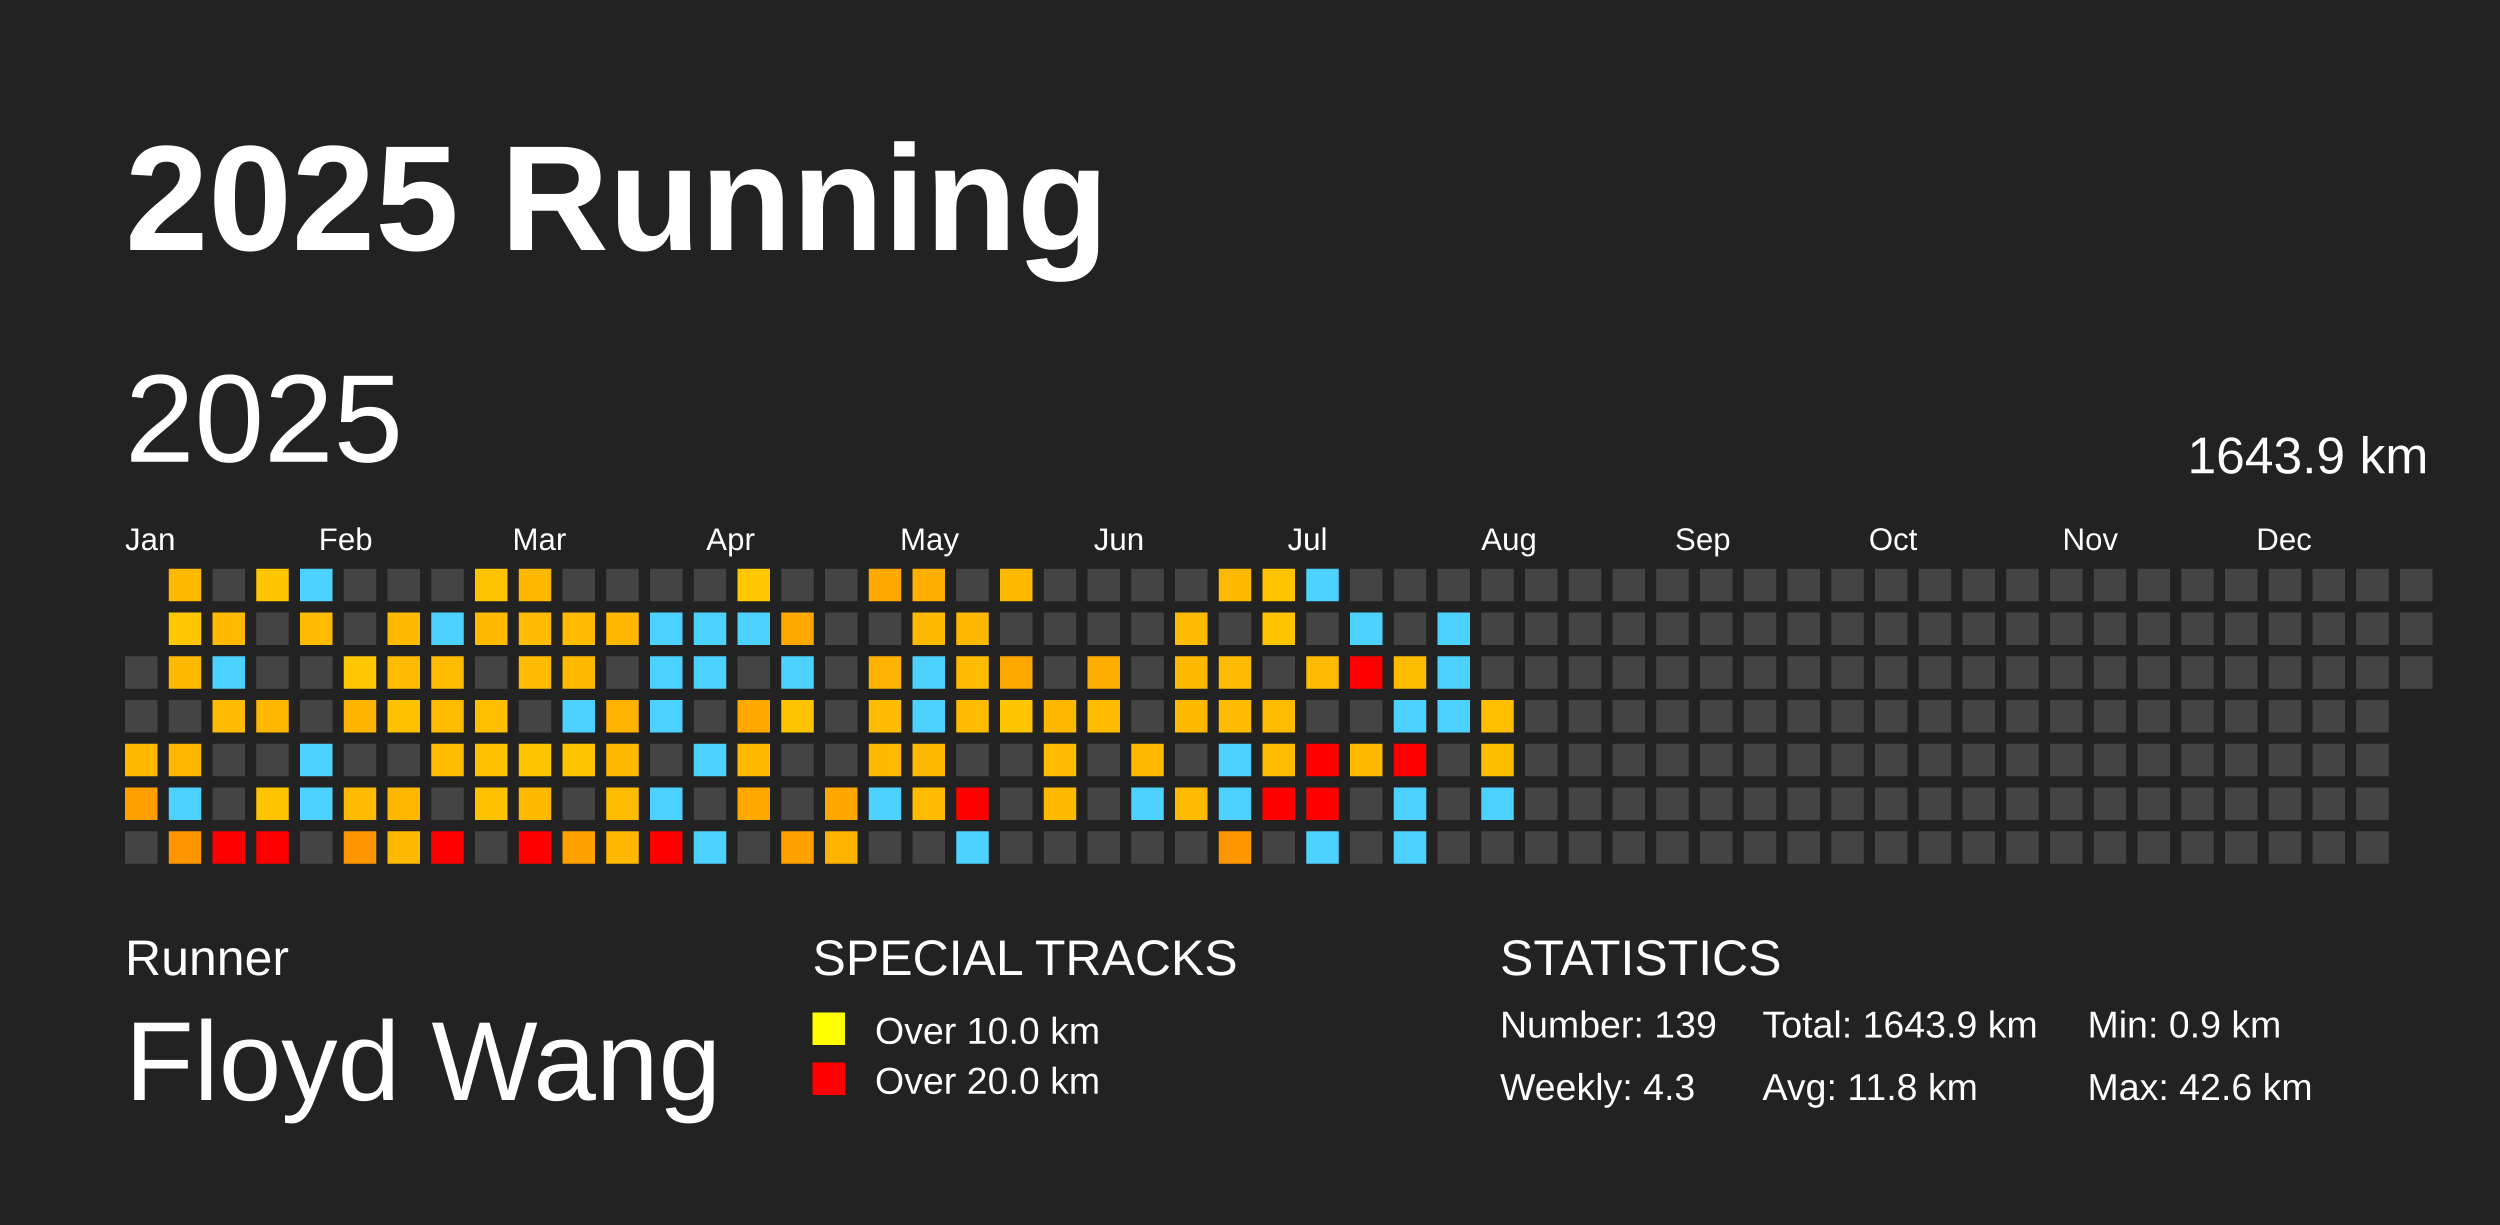
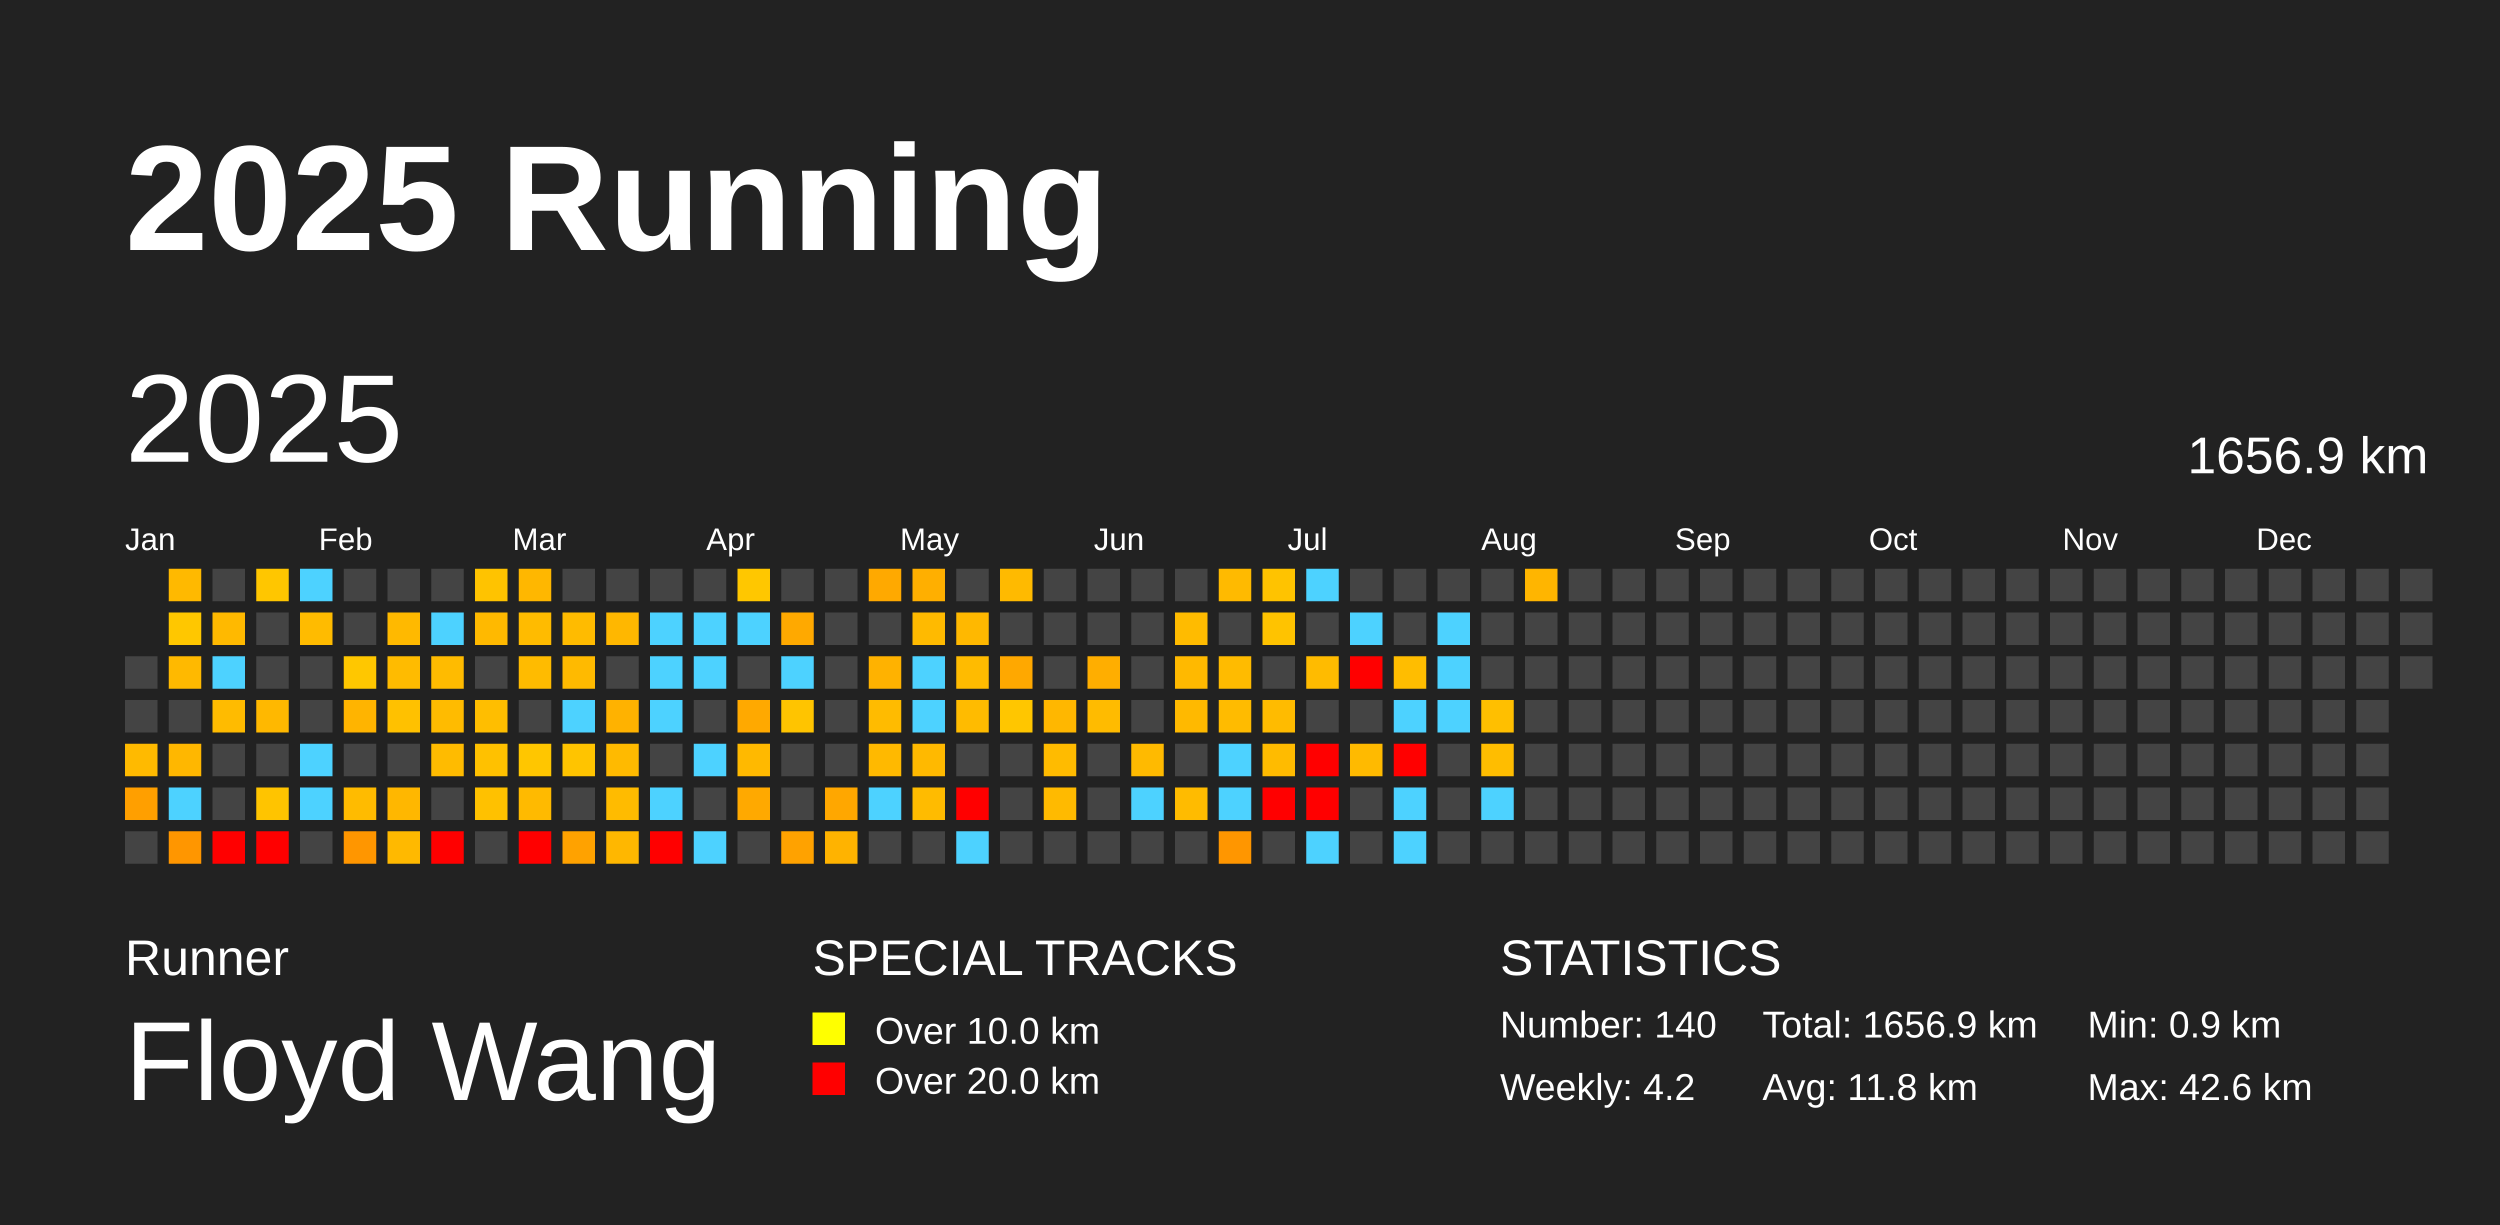
<svg xmlns="http://www.w3.org/2000/svg" baseProfile="full" height="98mm" version="1.1" viewBox="0,0,200,98" width="200mm">
  <defs />
  <rect fill="#222222" height="98" width="200" x="0" y="0" />
  <text fill="#FFFFFF" style="font-size:12px; font-family:Arial; font-weight:bold;" x="10" y="20">2025 Running</text>
  <text fill="#FFFFFF" style="font-size:4px; font-family:Arial" x="10" y="78">Runner</text>
  <text fill="#FFFFFF" style="font-size:9px; font-family:Arial" x="10" y="88">Floyd Wang</text>
  <text fill="#FFFFFF" style="font-size:4px; font-family:Arial" x="65" y="78">SPECIAL TRACKS</text>
  <rect fill="yellow" height="2.6" width="2.6" x="65" y="81" />
  <text fill="#FFFFFF" style="font-size:3px; font-family:Arial" x="70" y="83.5">Over 10.0 km</text>
  <rect fill="red" height="2.6" width="2.6" x="65" y="85" />
  <text fill="#FFFFFF" style="font-size:3px; font-family:Arial" x="70" y="87.5">Over 20.0 km</text>
  <text fill="#FFFFFF" style="font-size:4px; font-family:Arial" x="120" y="78">STATISTICS</text>
-   <text fill="#FFFFFF" style="font-size:3px; font-family:Arial" x="120" y="83">Number: 139</text>
-   <text fill="#FFFFFF" style="font-size:3px; font-family:Arial" x="120" y="88">Weekly: 4.3</text>
-   <text fill="#FFFFFF" style="font-size:3px; font-family:Arial" x="141" y="83">Total: 1643.9 km</text>
+   <text fill="#FFFFFF" style="font-size:3px; font-family:Arial" x="120" y="83">Number: 140</text>
+   <text fill="#FFFFFF" style="font-size:3px; font-family:Arial" x="120" y="88">Weekly: 4.2</text>
+   <text fill="#FFFFFF" style="font-size:3px; font-family:Arial" x="141" y="83">Total: 1656.9 km</text>
  <text fill="#FFFFFF" style="font-size:3px; font-family:Arial" x="141" y="88">Avg: 11.8 km</text>
  <text fill="#FFFFFF" style="font-size:3px; font-family:Arial" x="167" y="83">Min: 0.9 km</text>
  <text fill="#FFFFFF" style="font-size:3px; font-family:Arial" x="167" y="88">Max: 42.6 km</text>
  <text dominant-baseline="hanging" fill="#FFFFFF" style="font-size:10.0px; font-family:Arial;" x="10" y="30">2025</text>
-   <text dominant-baseline="hanging" fill="#FFFFFF" style="font-size:4.125px; font-family:Arial;" x="175" y="35">1643.9 km</text>
+   <text dominant-baseline="hanging" fill="#FFFFFF" style="font-size:4.125px; font-family:Arial;" x="175" y="35">1656.9 km</text>
  <text fill="#FFFFFF" style="font-size:2.5px; font-family:Arial" x="10.0" y="44">Jan</text>
  <text fill="#FFFFFF" style="font-size:2.5px; font-family:Arial" x="25.5" y="44">Feb</text>
  <text fill="#FFFFFF" style="font-size:2.5px; font-family:Arial" x="41.0" y="44">Mar</text>
  <text fill="#FFFFFF" style="font-size:2.5px; font-family:Arial" x="56.5" y="44">Apr</text>
  <text fill="#FFFFFF" style="font-size:2.5px; font-family:Arial" x="72.0" y="44">May</text>
  <text fill="#FFFFFF" style="font-size:2.5px; font-family:Arial" x="87.5" y="44">Jun</text>
  <text fill="#FFFFFF" style="font-size:2.5px; font-family:Arial" x="103.0" y="44">Jul</text>
  <text fill="#FFFFFF" style="font-size:2.5px; font-family:Arial" x="118.5" y="44">Aug</text>
  <text fill="#FFFFFF" style="font-size:2.5px; font-family:Arial" x="134.0" y="44">Sep</text>
  <text fill="#FFFFFF" style="font-size:2.5px; font-family:Arial" x="149.5" y="44">Oct</text>
  <text fill="#FFFFFF" style="font-size:2.5px; font-family:Arial" x="165.0" y="44">Nov</text>
  <text fill="#FFFFFF" style="font-size:2.5px; font-family:Arial" x="180.5" y="44">Dec</text>
  <rect fill="#444444" height="2.6" width="2.6" x="10.0" y="52.5" />
  <rect fill="#444444" height="2.6" width="2.6" x="10.0" y="56.0" />
  <rect fill="#ffba00" height="2.6" width="2.6" x="10.0" y="59.5" />
  <rect fill="#ff9f00" height="2.6" width="2.6" x="10.0" y="63.0" />
  <rect fill="#444444" height="2.6" width="2.6" x="10.0" y="66.5" />
  <rect fill="#ffb900" height="2.6" width="2.6" x="13.5" y="45.5" />
  <rect fill="#ffc700" height="2.6" width="2.6" x="13.5" y="49.0" />
  <rect fill="#ffb900" height="2.6" width="2.6" x="13.5" y="52.5" />
  <rect fill="#444444" height="2.6" width="2.6" x="13.5" y="56.0" />
  <rect fill="#ffb700" height="2.6" width="2.6" x="13.5" y="59.5" />
  <rect fill="#4dd2ff" height="2.6" width="2.6" x="13.5" y="63.0" />
  <rect fill="#ff9600" height="2.6" width="2.6" x="13.5" y="66.5" />
  <rect fill="#444444" height="2.6" width="2.6" x="17.0" y="45.5" />
  <rect fill="#ffb900" height="2.6" width="2.6" x="17.0" y="49.0" />
  <rect fill="#4dd2ff" height="2.6" width="2.6" x="17.0" y="52.5" />
  <rect fill="#ffbb00" height="2.6" width="2.6" x="17.0" y="56.0" />
  <rect fill="#444444" height="2.6" width="2.6" x="17.0" y="59.5" />
  <rect fill="#444444" height="2.6" width="2.6" x="17.0" y="63.0" />
  <rect fill="red" height="2.6" width="2.6" x="17.0" y="66.5" />
  <rect fill="#ffc600" height="2.6" width="2.6" x="20.5" y="45.5" />
  <rect fill="#444444" height="2.6" width="2.6" x="20.5" y="49.0" />
  <rect fill="#444444" height="2.6" width="2.6" x="20.5" y="52.5" />
  <rect fill="#ffb800" height="2.6" width="2.6" x="20.5" y="56.0" />
  <rect fill="#444444" height="2.6" width="2.6" x="20.5" y="59.5" />
  <rect fill="#ffc400" height="2.6" width="2.6" x="20.5" y="63.0" />
  <rect fill="red" height="2.6" width="2.6" x="20.5" y="66.5" />
  <rect fill="#4dd2ff" height="2.6" width="2.6" x="24.0" y="45.5" />
  <rect fill="#ffbb00" height="2.6" width="2.6" x="24.0" y="49.0" />
  <rect fill="#444444" height="2.6" width="2.6" x="24.0" y="52.5" />
  <rect fill="#444444" height="2.6" width="2.6" x="24.0" y="56.0" />
  <rect fill="#4dd2ff" height="2.6" width="2.6" x="24.0" y="59.5" />
  <rect fill="#4dd2ff" height="2.6" width="2.6" x="24.0" y="63.0" />
  <rect fill="#444444" height="2.6" width="2.6" x="24.0" y="66.5" />
  <rect fill="#444444" height="2.6" width="2.6" x="27.5" y="45.5" />
  <rect fill="#444444" height="2.6" width="2.6" x="27.5" y="49.0" />
  <rect fill="#ffc700" height="2.6" width="2.6" x="27.5" y="52.5" />
  <rect fill="#ffb400" height="2.6" width="2.6" x="27.5" y="56.0" />
  <rect fill="#444444" height="2.6" width="2.6" x="27.5" y="59.5" />
  <rect fill="#ffbb00" height="2.6" width="2.6" x="27.5" y="63.0" />
  <rect fill="#ff9600" height="2.6" width="2.6" x="27.5" y="66.5" />
  <rect fill="#444444" height="2.6" width="2.6" x="31.0" y="45.5" />
  <rect fill="#ffb900" height="2.6" width="2.6" x="31.0" y="49.0" />
  <rect fill="#ffbb00" height="2.6" width="2.6" x="31.0" y="52.5" />
  <rect fill="#ffc100" height="2.6" width="2.6" x="31.0" y="56.0" />
  <rect fill="#444444" height="2.6" width="2.6" x="31.0" y="59.5" />
  <rect fill="#ffb700" height="2.6" width="2.6" x="31.0" y="63.0" />
  <rect fill="#ffb900" height="2.6" width="2.6" x="31.0" y="66.5" />
  <rect fill="#444444" height="2.6" width="2.6" x="34.5" y="45.5" />
  <rect fill="#4dd2ff" height="2.6" width="2.6" x="34.5" y="49.0" />
  <rect fill="#ffbb00" height="2.6" width="2.6" x="34.5" y="52.5" />
  <rect fill="#ffbb00" height="2.6" width="2.6" x="34.5" y="56.0" />
  <rect fill="#ffbb00" height="2.6" width="2.6" x="34.5" y="59.5" />
  <rect fill="#444444" height="2.6" width="2.6" x="34.5" y="63.0" />
  <rect fill="red" height="2.6" width="2.6" x="34.5" y="66.5" />
  <rect fill="#ffc300" height="2.6" width="2.6" x="38.0" y="45.5" />
  <rect fill="#ffb900" height="2.6" width="2.6" x="38.0" y="49.0" />
  <rect fill="#444444" height="2.6" width="2.6" x="38.0" y="52.5" />
  <rect fill="#ffbe00" height="2.6" width="2.6" x="38.0" y="56.0" />
  <rect fill="#ffc100" height="2.6" width="2.6" x="38.0" y="59.5" />
  <rect fill="#ffc100" height="2.6" width="2.6" x="38.0" y="63.0" />
  <rect fill="#444444" height="2.6" width="2.6" x="38.0" y="66.5" />
  <rect fill="#ffb700" height="2.6" width="2.6" x="41.5" y="45.5" />
  <rect fill="#ffbb00" height="2.6" width="2.6" x="41.5" y="49.0" />
  <rect fill="#ffbb00" height="2.6" width="2.6" x="41.5" y="52.5" />
  <rect fill="#444444" height="2.6" width="2.6" x="41.5" y="56.0" />
  <rect fill="#ffc600" height="2.6" width="2.6" x="41.5" y="59.5" />
  <rect fill="#ffba00" height="2.6" width="2.6" x="41.5" y="63.0" />
  <rect fill="red" height="2.6" width="2.6" x="41.5" y="66.5" />
  <rect fill="#444444" height="2.6" width="2.6" x="45.0" y="45.5" />
  <rect fill="#ffbb00" height="2.6" width="2.6" x="45.0" y="49.0" />
  <rect fill="#ffba00" height="2.6" width="2.6" x="45.0" y="52.5" />
  <rect fill="#4dd2ff" height="2.6" width="2.6" x="45.0" y="56.0" />
  <rect fill="#ffc400" height="2.6" width="2.6" x="45.0" y="59.5" />
  <rect fill="#444444" height="2.6" width="2.6" x="45.0" y="63.0" />
  <rect fill="#ffa200" height="2.6" width="2.6" x="45.0" y="66.5" />
  <rect fill="#444444" height="2.6" width="2.6" x="48.5" y="45.5" />
  <rect fill="#ffb700" height="2.6" width="2.6" x="48.5" y="49.0" />
  <rect fill="#444444" height="2.6" width="2.6" x="48.5" y="52.5" />
  <rect fill="#ffb200" height="2.6" width="2.6" x="48.5" y="56.0" />
  <rect fill="#ffba00" height="2.6" width="2.6" x="48.5" y="59.5" />
  <rect fill="#ffbb00" height="2.6" width="2.6" x="48.5" y="63.0" />
  <rect fill="#ffb700" height="2.6" width="2.6" x="48.5" y="66.5" />
  <rect fill="#444444" height="2.6" width="2.6" x="52.0" y="45.5" />
  <rect fill="#4dd2ff" height="2.6" width="2.6" x="52.0" y="49.0" />
  <rect fill="#4dd2ff" height="2.6" width="2.6" x="52.0" y="52.5" />
  <rect fill="#4dd2ff" height="2.6" width="2.6" x="52.0" y="56.0" />
  <rect fill="#444444" height="2.6" width="2.6" x="52.0" y="59.5" />
  <rect fill="#4dd2ff" height="2.6" width="2.6" x="52.0" y="63.0" />
  <rect fill="red" height="2.6" width="2.6" x="52.0" y="66.5" />
  <rect fill="#444444" height="2.6" width="2.6" x="55.5" y="45.5" />
  <rect fill="#4dd2ff" height="2.6" width="2.6" x="55.5" y="49.0" />
  <rect fill="#4dd2ff" height="2.6" width="2.6" x="55.5" y="52.5" />
  <rect fill="#444444" height="2.6" width="2.6" x="55.5" y="56.0" />
  <rect fill="#4dd2ff" height="2.6" width="2.6" x="55.5" y="59.5" />
  <rect fill="#444444" height="2.6" width="2.6" x="55.5" y="63.0" />
  <rect fill="#4dd2ff" height="2.6" width="2.6" x="55.5" y="66.5" />
  <rect fill="#ffc700" height="2.6" width="2.6" x="59.0" y="45.5" />
  <rect fill="#4dd2ff" height="2.6" width="2.6" x="59.0" y="49.0" />
  <rect fill="#444444" height="2.6" width="2.6" x="59.0" y="52.5" />
  <rect fill="#ffa900" height="2.6" width="2.6" x="59.0" y="56.0" />
  <rect fill="#ffb900" height="2.6" width="2.6" x="59.0" y="59.5" />
  <rect fill="#ffa900" height="2.6" width="2.6" x="59.0" y="63.0" />
  <rect fill="#444444" height="2.6" width="2.6" x="59.0" y="66.5" />
  <rect fill="#444444" height="2.6" width="2.6" x="62.5" y="45.5" />
  <rect fill="#ffa900" height="2.6" width="2.6" x="62.5" y="49.0" />
  <rect fill="#4dd2ff" height="2.6" width="2.6" x="62.5" y="52.5" />
  <rect fill="#ffc400" height="2.6" width="2.6" x="62.5" y="56.0" />
  <rect fill="#444444" height="2.6" width="2.6" x="62.5" y="59.5" />
  <rect fill="#444444" height="2.6" width="2.6" x="62.5" y="63.0" />
  <rect fill="#ffa200" height="2.6" width="2.6" x="62.5" y="66.5" />
  <rect fill="#444444" height="2.6" width="2.6" x="66.0" y="45.5" />
  <rect fill="#444444" height="2.6" width="2.6" x="66.0" y="49.0" />
  <rect fill="#444444" height="2.6" width="2.6" x="66.0" y="52.5" />
  <rect fill="#444444" height="2.6" width="2.6" x="66.0" y="56.0" />
  <rect fill="#444444" height="2.6" width="2.6" x="66.0" y="59.5" />
  <rect fill="#ffa700" height="2.6" width="2.6" x="66.0" y="63.0" />
  <rect fill="#ffb300" height="2.6" width="2.6" x="66.0" y="66.5" />
  <rect fill="#ffa900" height="2.6" width="2.6" x="69.5" y="45.5" />
  <rect fill="#444444" height="2.6" width="2.6" x="69.5" y="49.0" />
  <rect fill="#ffb200" height="2.6" width="2.6" x="69.5" y="52.5" />
  <rect fill="#ffbb00" height="2.6" width="2.6" x="69.5" y="56.0" />
  <rect fill="#ffb900" height="2.6" width="2.6" x="69.5" y="59.5" />
  <rect fill="#4dd2ff" height="2.6" width="2.6" x="69.5" y="63.0" />
  <rect fill="#444444" height="2.6" width="2.6" x="69.5" y="66.5" />
  <rect fill="#ffaf00" height="2.6" width="2.6" x="73.0" y="45.5" />
  <rect fill="#ffba00" height="2.6" width="2.6" x="73.0" y="49.0" />
  <rect fill="#4dd2ff" height="2.6" width="2.6" x="73.0" y="52.5" />
  <rect fill="#4dd2ff" height="2.6" width="2.6" x="73.0" y="56.0" />
  <rect fill="#ffb900" height="2.6" width="2.6" x="73.0" y="59.5" />
  <rect fill="#ffbb00" height="2.6" width="2.6" x="73.0" y="63.0" />
  <rect fill="#444444" height="2.6" width="2.6" x="73.0" y="66.5" />
  <rect fill="#444444" height="2.6" width="2.6" x="76.5" y="45.5" />
  <rect fill="#ffb800" height="2.6" width="2.6" x="76.5" y="49.0" />
  <rect fill="#ffbb00" height="2.6" width="2.6" x="76.5" y="52.5" />
  <rect fill="#ffbb00" height="2.6" width="2.6" x="76.5" y="56.0" />
  <rect fill="#444444" height="2.6" width="2.6" x="76.5" y="59.5" />
  <rect fill="red" height="2.6" width="2.6" x="76.5" y="63.0" />
  <rect fill="#4dd2ff" height="2.6" width="2.6" x="76.5" y="66.5" />
  <rect fill="#ffba00" height="2.6" width="2.6" x="80.0" y="45.5" />
  <rect fill="#444444" height="2.6" width="2.6" x="80.0" y="49.0" />
  <rect fill="#ffa800" height="2.6" width="2.6" x="80.0" y="52.5" />
  <rect fill="#ffc600" height="2.6" width="2.6" x="80.0" y="56.0" />
  <rect fill="#444444" height="2.6" width="2.6" x="80.0" y="59.5" />
  <rect fill="#444444" height="2.6" width="2.6" x="80.0" y="63.0" />
  <rect fill="#444444" height="2.6" width="2.6" x="80.0" y="66.5" />
  <rect fill="#444444" height="2.6" width="2.6" x="83.5" y="45.5" />
  <rect fill="#444444" height="2.6" width="2.6" x="83.5" y="49.0" />
  <rect fill="#444444" height="2.6" width="2.6" x="83.5" y="52.5" />
  <rect fill="#ffb700" height="2.6" width="2.6" x="83.5" y="56.0" />
  <rect fill="#ffbb00" height="2.6" width="2.6" x="83.5" y="59.5" />
  <rect fill="#ffba00" height="2.6" width="2.6" x="83.5" y="63.0" />
  <rect fill="#444444" height="2.6" width="2.6" x="83.5" y="66.5" />
  <rect fill="#444444" height="2.6" width="2.6" x="87.0" y="45.5" />
  <rect fill="#444444" height="2.6" width="2.6" x="87.0" y="49.0" />
  <rect fill="#ffae00" height="2.6" width="2.6" x="87.0" y="52.5" />
  <rect fill="#ffbb00" height="2.6" width="2.6" x="87.0" y="56.0" />
  <rect fill="#444444" height="2.6" width="2.6" x="87.0" y="59.5" />
  <rect fill="#444444" height="2.6" width="2.6" x="87.0" y="63.0" />
  <rect fill="#444444" height="2.6" width="2.6" x="87.0" y="66.5" />
  <rect fill="#444444" height="2.6" width="2.6" x="90.5" y="45.5" />
  <rect fill="#444444" height="2.6" width="2.6" x="90.5" y="49.0" />
  <rect fill="#444444" height="2.6" width="2.6" x="90.5" y="52.5" />
  <rect fill="#444444" height="2.6" width="2.6" x="90.5" y="56.0" />
  <rect fill="#ffba00" height="2.6" width="2.6" x="90.5" y="59.5" />
  <rect fill="#4dd2ff" height="2.6" width="2.6" x="90.5" y="63.0" />
  <rect fill="#444444" height="2.6" width="2.6" x="90.5" y="66.5" />
  <rect fill="#444444" height="2.6" width="2.6" x="94.0" y="45.5" />
  <rect fill="#ffbb00" height="2.6" width="2.6" x="94.0" y="49.0" />
  <rect fill="#ffb900" height="2.6" width="2.6" x="94.0" y="52.5" />
  <rect fill="#ffb900" height="2.6" width="2.6" x="94.0" y="56.0" />
  <rect fill="#444444" height="2.6" width="2.6" x="94.0" y="59.5" />
  <rect fill="#ffbb00" height="2.6" width="2.6" x="94.0" y="63.0" />
  <rect fill="#444444" height="2.6" width="2.6" x="94.0" y="66.5" />
  <rect fill="#ffba00" height="2.6" width="2.6" x="97.5" y="45.5" />
  <rect fill="#444444" height="2.6" width="2.6" x="97.5" y="49.0" />
  <rect fill="#ffbb00" height="2.6" width="2.6" x="97.5" y="52.5" />
  <rect fill="#ffbb00" height="2.6" width="2.6" x="97.5" y="56.0" />
  <rect fill="#4dd2ff" height="2.6" width="2.6" x="97.5" y="59.5" />
  <rect fill="#4dd2ff" height="2.6" width="2.6" x="97.5" y="63.0" />
  <rect fill="#ff9600" height="2.6" width="2.6" x="97.5" y="66.5" />
  <rect fill="#ffc300" height="2.6" width="2.6" x="101.0" y="45.5" />
  <rect fill="#ffc300" height="2.6" width="2.6" x="101.0" y="49.0" />
  <rect fill="#444444" height="2.6" width="2.6" x="101.0" y="52.5" />
  <rect fill="#ffbb00" height="2.6" width="2.6" x="101.0" y="56.0" />
  <rect fill="#ffbb00" height="2.6" width="2.6" x="101.0" y="59.5" />
  <rect fill="red" height="2.6" width="2.6" x="101.0" y="63.0" />
  <rect fill="#444444" height="2.6" width="2.6" x="101.0" y="66.5" />
  <rect fill="#4dd2ff" height="2.6" width="2.6" x="104.5" y="45.5" />
  <rect fill="#444444" height="2.6" width="2.6" x="104.5" y="49.0" />
  <rect fill="#ffbb00" height="2.6" width="2.6" x="104.5" y="52.5" />
  <rect fill="#444444" height="2.6" width="2.6" x="104.5" y="56.0" />
  <rect fill="red" height="2.6" width="2.6" x="104.5" y="59.5" />
  <rect fill="red" height="2.6" width="2.6" x="104.5" y="63.0" />
  <rect fill="#4dd2ff" height="2.6" width="2.6" x="104.5" y="66.5" />
  <rect fill="#444444" height="2.6" width="2.6" x="108.0" y="45.5" />
  <rect fill="#4dd2ff" height="2.6" width="2.6" x="108.0" y="49.0" />
  <rect fill="red" height="2.6" width="2.6" x="108.0" y="52.5" />
  <rect fill="#444444" height="2.6" width="2.6" x="108.0" y="56.0" />
  <rect fill="#ffba00" height="2.6" width="2.6" x="108.0" y="59.5" />
  <rect fill="#444444" height="2.6" width="2.6" x="108.0" y="63.0" />
  <rect fill="#444444" height="2.6" width="2.6" x="108.0" y="66.5" />
  <rect fill="#444444" height="2.6" width="2.6" x="111.5" y="45.5" />
  <rect fill="#444444" height="2.6" width="2.6" x="111.5" y="49.0" />
  <rect fill="#ffbd00" height="2.6" width="2.6" x="111.5" y="52.5" />
  <rect fill="#4dd2ff" height="2.6" width="2.6" x="111.5" y="56.0" />
  <rect fill="red" height="2.6" width="2.6" x="111.5" y="59.5" />
  <rect fill="#4dd2ff" height="2.6" width="2.6" x="111.5" y="63.0" />
  <rect fill="#4dd2ff" height="2.6" width="2.6" x="111.5" y="66.5" />
  <rect fill="#444444" height="2.6" width="2.6" x="115.0" y="45.5" />
  <rect fill="#4dd2ff" height="2.6" width="2.6" x="115.0" y="49.0" />
  <rect fill="#4dd2ff" height="2.6" width="2.6" x="115.0" y="52.5" />
  <rect fill="#4dd2ff" height="2.6" width="2.6" x="115.0" y="56.0" />
  <rect fill="#444444" height="2.6" width="2.6" x="115.0" y="59.5" />
  <rect fill="#444444" height="2.6" width="2.6" x="115.0" y="63.0" />
  <rect fill="#444444" height="2.6" width="2.6" x="115.0" y="66.5" />
  <rect fill="#444444" height="2.6" width="2.6" x="118.5" y="45.5" />
  <rect fill="#444444" height="2.6" width="2.6" x="118.5" y="49.0" />
  <rect fill="#444444" height="2.6" width="2.6" x="118.5" y="52.5" />
  <rect fill="#ffbf00" height="2.6" width="2.6" x="118.5" y="56.0" />
  <rect fill="#ffbd00" height="2.6" width="2.6" x="118.5" y="59.5" />
  <rect fill="#4dd2ff" height="2.6" width="2.6" x="118.5" y="63.0" />
  <rect fill="#444444" height="2.6" width="2.6" x="118.5" y="66.5" />
-   <rect fill="#444444" height="2.6" width="2.6" x="122.0" y="45.5" />
+   <rect fill="#ffb500" height="2.6" width="2.6" x="122.0" y="45.5" />
  <rect fill="#444444" height="2.6" width="2.6" x="122.0" y="49.0" />
  <rect fill="#444444" height="2.6" width="2.6" x="122.0" y="52.5" />
  <rect fill="#444444" height="2.6" width="2.6" x="122.0" y="56.0" />
  <rect fill="#444444" height="2.6" width="2.6" x="122.0" y="59.5" />
  <rect fill="#444444" height="2.6" width="2.6" x="122.0" y="63.0" />
  <rect fill="#444444" height="2.6" width="2.6" x="122.0" y="66.5" />
  <rect fill="#444444" height="2.6" width="2.6" x="125.5" y="45.5" />
  <rect fill="#444444" height="2.6" width="2.6" x="125.5" y="49.0" />
  <rect fill="#444444" height="2.6" width="2.6" x="125.5" y="52.5" />
  <rect fill="#444444" height="2.6" width="2.6" x="125.5" y="56.0" />
  <rect fill="#444444" height="2.6" width="2.6" x="125.5" y="59.5" />
  <rect fill="#444444" height="2.6" width="2.6" x="125.5" y="63.0" />
  <rect fill="#444444" height="2.6" width="2.6" x="125.5" y="66.5" />
  <rect fill="#444444" height="2.6" width="2.6" x="129.0" y="45.5" />
  <rect fill="#444444" height="2.6" width="2.6" x="129.0" y="49.0" />
  <rect fill="#444444" height="2.6" width="2.6" x="129.0" y="52.5" />
  <rect fill="#444444" height="2.6" width="2.6" x="129.0" y="56.0" />
  <rect fill="#444444" height="2.6" width="2.6" x="129.0" y="59.5" />
  <rect fill="#444444" height="2.6" width="2.6" x="129.0" y="63.0" />
  <rect fill="#444444" height="2.6" width="2.6" x="129.0" y="66.5" />
  <rect fill="#444444" height="2.6" width="2.6" x="132.5" y="45.5" />
  <rect fill="#444444" height="2.6" width="2.6" x="132.5" y="49.0" />
  <rect fill="#444444" height="2.6" width="2.6" x="132.5" y="52.5" />
  <rect fill="#444444" height="2.6" width="2.6" x="132.5" y="56.0" />
  <rect fill="#444444" height="2.6" width="2.6" x="132.5" y="59.5" />
  <rect fill="#444444" height="2.6" width="2.6" x="132.5" y="63.0" />
  <rect fill="#444444" height="2.6" width="2.6" x="132.5" y="66.5" />
  <rect fill="#444444" height="2.6" width="2.6" x="136.0" y="45.5" />
  <rect fill="#444444" height="2.6" width="2.6" x="136.0" y="49.0" />
  <rect fill="#444444" height="2.6" width="2.6" x="136.0" y="52.5" />
  <rect fill="#444444" height="2.6" width="2.6" x="136.0" y="56.0" />
  <rect fill="#444444" height="2.6" width="2.6" x="136.0" y="59.5" />
  <rect fill="#444444" height="2.6" width="2.6" x="136.0" y="63.0" />
  <rect fill="#444444" height="2.6" width="2.6" x="136.0" y="66.5" />
  <rect fill="#444444" height="2.6" width="2.6" x="139.5" y="45.5" />
  <rect fill="#444444" height="2.6" width="2.6" x="139.5" y="49.0" />
  <rect fill="#444444" height="2.6" width="2.6" x="139.5" y="52.5" />
  <rect fill="#444444" height="2.6" width="2.6" x="139.5" y="56.0" />
  <rect fill="#444444" height="2.6" width="2.6" x="139.5" y="59.5" />
  <rect fill="#444444" height="2.6" width="2.6" x="139.5" y="63.0" />
  <rect fill="#444444" height="2.6" width="2.6" x="139.5" y="66.5" />
  <rect fill="#444444" height="2.6" width="2.6" x="143.0" y="45.5" />
  <rect fill="#444444" height="2.6" width="2.6" x="143.0" y="49.0" />
  <rect fill="#444444" height="2.6" width="2.6" x="143.0" y="52.5" />
  <rect fill="#444444" height="2.6" width="2.6" x="143.0" y="56.0" />
  <rect fill="#444444" height="2.6" width="2.6" x="143.0" y="59.5" />
  <rect fill="#444444" height="2.6" width="2.6" x="143.0" y="63.0" />
  <rect fill="#444444" height="2.6" width="2.6" x="143.0" y="66.5" />
  <rect fill="#444444" height="2.6" width="2.6" x="146.5" y="45.5" />
  <rect fill="#444444" height="2.6" width="2.6" x="146.5" y="49.0" />
  <rect fill="#444444" height="2.6" width="2.6" x="146.5" y="52.5" />
  <rect fill="#444444" height="2.6" width="2.6" x="146.5" y="56.0" />
  <rect fill="#444444" height="2.6" width="2.6" x="146.5" y="59.5" />
  <rect fill="#444444" height="2.6" width="2.6" x="146.5" y="63.0" />
  <rect fill="#444444" height="2.6" width="2.6" x="146.5" y="66.5" />
  <rect fill="#444444" height="2.6" width="2.6" x="150.0" y="45.5" />
  <rect fill="#444444" height="2.6" width="2.6" x="150.0" y="49.0" />
  <rect fill="#444444" height="2.6" width="2.6" x="150.0" y="52.5" />
  <rect fill="#444444" height="2.6" width="2.6" x="150.0" y="56.0" />
  <rect fill="#444444" height="2.6" width="2.6" x="150.0" y="59.5" />
  <rect fill="#444444" height="2.6" width="2.6" x="150.0" y="63.0" />
  <rect fill="#444444" height="2.6" width="2.6" x="150.0" y="66.5" />
  <rect fill="#444444" height="2.6" width="2.6" x="153.5" y="45.5" />
  <rect fill="#444444" height="2.6" width="2.6" x="153.5" y="49.0" />
  <rect fill="#444444" height="2.6" width="2.6" x="153.5" y="52.5" />
  <rect fill="#444444" height="2.6" width="2.6" x="153.5" y="56.0" />
  <rect fill="#444444" height="2.6" width="2.6" x="153.5" y="59.5" />
  <rect fill="#444444" height="2.6" width="2.6" x="153.5" y="63.0" />
  <rect fill="#444444" height="2.6" width="2.6" x="153.5" y="66.5" />
  <rect fill="#444444" height="2.6" width="2.6" x="157.0" y="45.5" />
  <rect fill="#444444" height="2.6" width="2.6" x="157.0" y="49.0" />
  <rect fill="#444444" height="2.6" width="2.6" x="157.0" y="52.5" />
  <rect fill="#444444" height="2.6" width="2.6" x="157.0" y="56.0" />
  <rect fill="#444444" height="2.6" width="2.6" x="157.0" y="59.5" />
  <rect fill="#444444" height="2.6" width="2.6" x="157.0" y="63.0" />
  <rect fill="#444444" height="2.6" width="2.6" x="157.0" y="66.5" />
  <rect fill="#444444" height="2.6" width="2.6" x="160.5" y="45.5" />
  <rect fill="#444444" height="2.6" width="2.6" x="160.5" y="49.0" />
  <rect fill="#444444" height="2.6" width="2.6" x="160.5" y="52.5" />
  <rect fill="#444444" height="2.6" width="2.6" x="160.5" y="56.0" />
  <rect fill="#444444" height="2.6" width="2.6" x="160.5" y="59.5" />
  <rect fill="#444444" height="2.6" width="2.6" x="160.5" y="63.0" />
  <rect fill="#444444" height="2.6" width="2.6" x="160.5" y="66.5" />
  <rect fill="#444444" height="2.6" width="2.6" x="164.0" y="45.5" />
  <rect fill="#444444" height="2.6" width="2.6" x="164.0" y="49.0" />
  <rect fill="#444444" height="2.6" width="2.6" x="164.0" y="52.5" />
  <rect fill="#444444" height="2.6" width="2.6" x="164.0" y="56.0" />
  <rect fill="#444444" height="2.6" width="2.6" x="164.0" y="59.5" />
  <rect fill="#444444" height="2.6" width="2.6" x="164.0" y="63.0" />
  <rect fill="#444444" height="2.6" width="2.6" x="164.0" y="66.5" />
  <rect fill="#444444" height="2.6" width="2.6" x="167.5" y="45.5" />
  <rect fill="#444444" height="2.6" width="2.6" x="167.5" y="49.0" />
  <rect fill="#444444" height="2.6" width="2.6" x="167.5" y="52.5" />
  <rect fill="#444444" height="2.6" width="2.6" x="167.5" y="56.0" />
  <rect fill="#444444" height="2.6" width="2.6" x="167.5" y="59.5" />
  <rect fill="#444444" height="2.6" width="2.6" x="167.5" y="63.0" />
  <rect fill="#444444" height="2.6" width="2.6" x="167.5" y="66.5" />
  <rect fill="#444444" height="2.6" width="2.6" x="171.0" y="45.5" />
  <rect fill="#444444" height="2.6" width="2.6" x="171.0" y="49.0" />
  <rect fill="#444444" height="2.6" width="2.6" x="171.0" y="52.5" />
  <rect fill="#444444" height="2.6" width="2.6" x="171.0" y="56.0" />
  <rect fill="#444444" height="2.6" width="2.6" x="171.0" y="59.5" />
  <rect fill="#444444" height="2.6" width="2.6" x="171.0" y="63.0" />
  <rect fill="#444444" height="2.6" width="2.6" x="171.0" y="66.5" />
  <rect fill="#444444" height="2.6" width="2.6" x="174.5" y="45.5" />
  <rect fill="#444444" height="2.6" width="2.6" x="174.5" y="49.0" />
  <rect fill="#444444" height="2.6" width="2.6" x="174.5" y="52.5" />
  <rect fill="#444444" height="2.6" width="2.6" x="174.5" y="56.0" />
  <rect fill="#444444" height="2.6" width="2.6" x="174.5" y="59.5" />
  <rect fill="#444444" height="2.6" width="2.6" x="174.5" y="63.0" />
  <rect fill="#444444" height="2.6" width="2.6" x="174.5" y="66.5" />
  <rect fill="#444444" height="2.6" width="2.6" x="178.0" y="45.5" />
  <rect fill="#444444" height="2.6" width="2.6" x="178.0" y="49.0" />
  <rect fill="#444444" height="2.6" width="2.6" x="178.0" y="52.5" />
  <rect fill="#444444" height="2.6" width="2.6" x="178.0" y="56.0" />
  <rect fill="#444444" height="2.6" width="2.6" x="178.0" y="59.5" />
  <rect fill="#444444" height="2.6" width="2.6" x="178.0" y="63.0" />
  <rect fill="#444444" height="2.6" width="2.6" x="178.0" y="66.5" />
  <rect fill="#444444" height="2.6" width="2.6" x="181.5" y="45.5" />
  <rect fill="#444444" height="2.6" width="2.6" x="181.5" y="49.0" />
  <rect fill="#444444" height="2.6" width="2.6" x="181.5" y="52.5" />
  <rect fill="#444444" height="2.6" width="2.6" x="181.5" y="56.0" />
  <rect fill="#444444" height="2.6" width="2.6" x="181.5" y="59.5" />
  <rect fill="#444444" height="2.6" width="2.6" x="181.5" y="63.0" />
  <rect fill="#444444" height="2.6" width="2.6" x="181.5" y="66.5" />
  <rect fill="#444444" height="2.6" width="2.6" x="185.0" y="45.5" />
  <rect fill="#444444" height="2.6" width="2.6" x="185.0" y="49.0" />
  <rect fill="#444444" height="2.6" width="2.6" x="185.0" y="52.5" />
  <rect fill="#444444" height="2.6" width="2.6" x="185.0" y="56.0" />
  <rect fill="#444444" height="2.6" width="2.6" x="185.0" y="59.5" />
  <rect fill="#444444" height="2.6" width="2.6" x="185.0" y="63.0" />
  <rect fill="#444444" height="2.6" width="2.6" x="185.0" y="66.5" />
  <rect fill="#444444" height="2.6" width="2.6" x="188.5" y="45.5" />
  <rect fill="#444444" height="2.6" width="2.6" x="188.5" y="49.0" />
  <rect fill="#444444" height="2.6" width="2.6" x="188.5" y="52.5" />
  <rect fill="#444444" height="2.6" width="2.6" x="188.5" y="56.0" />
  <rect fill="#444444" height="2.6" width="2.6" x="188.5" y="59.5" />
  <rect fill="#444444" height="2.6" width="2.6" x="188.5" y="63.0" />
  <rect fill="#444444" height="2.6" width="2.6" x="188.5" y="66.5" />
  <rect fill="#444444" height="2.6" width="2.6" x="192.0" y="45.5" />
  <rect fill="#444444" height="2.6" width="2.6" x="192.0" y="49.0" />
  <rect fill="#444444" height="2.6" width="2.6" x="192.0" y="52.5" />
</svg>
